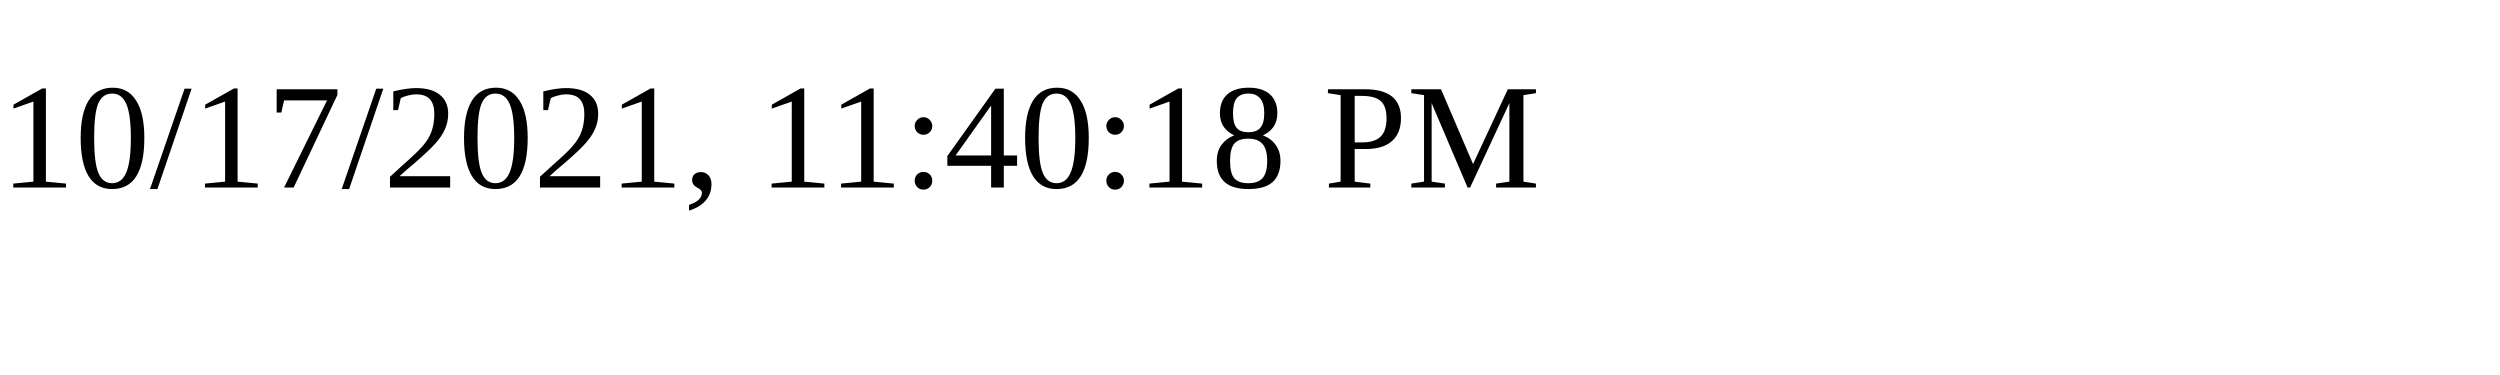
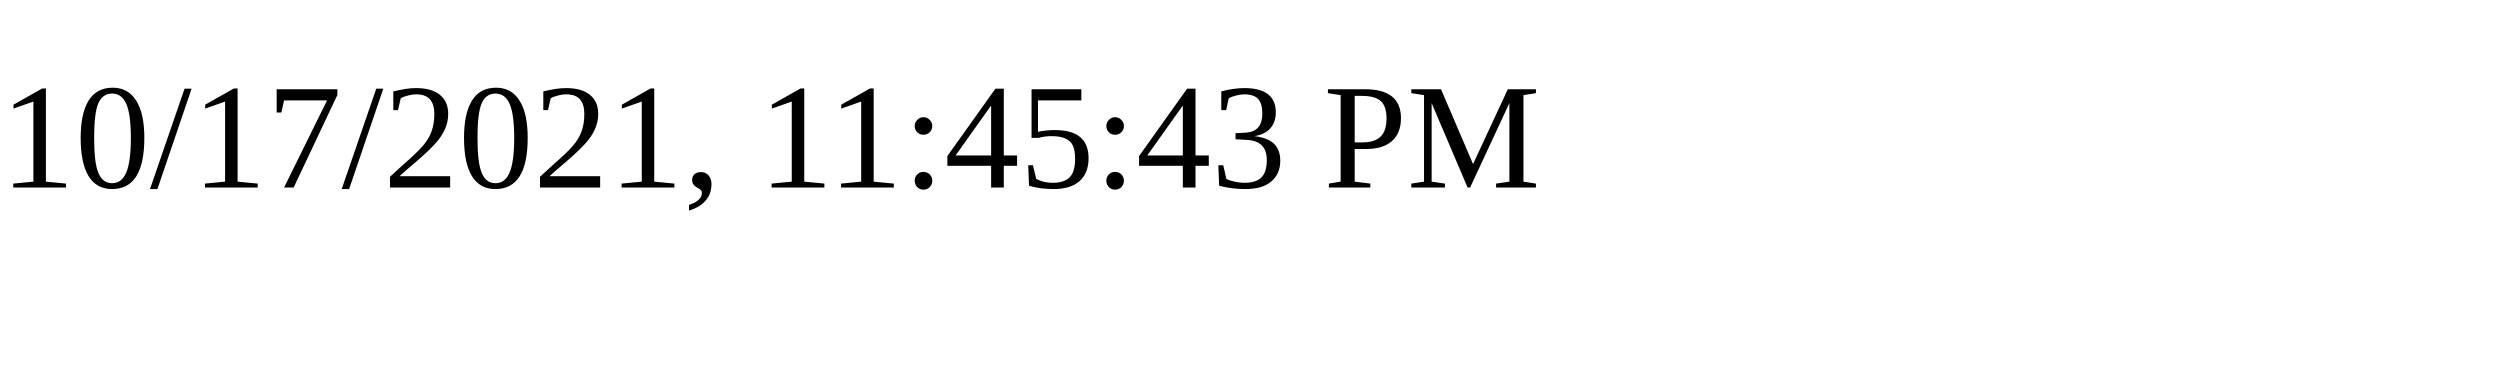
<svg xmlns="http://www.w3.org/2000/svg" height="30" width="200">
-   <text x="0" y="15">10/17/2021, 11:40:18 PM</text>
+   <text x="0" y="15">10/17/2021, 11:45:43 PM</text>
</svg>
